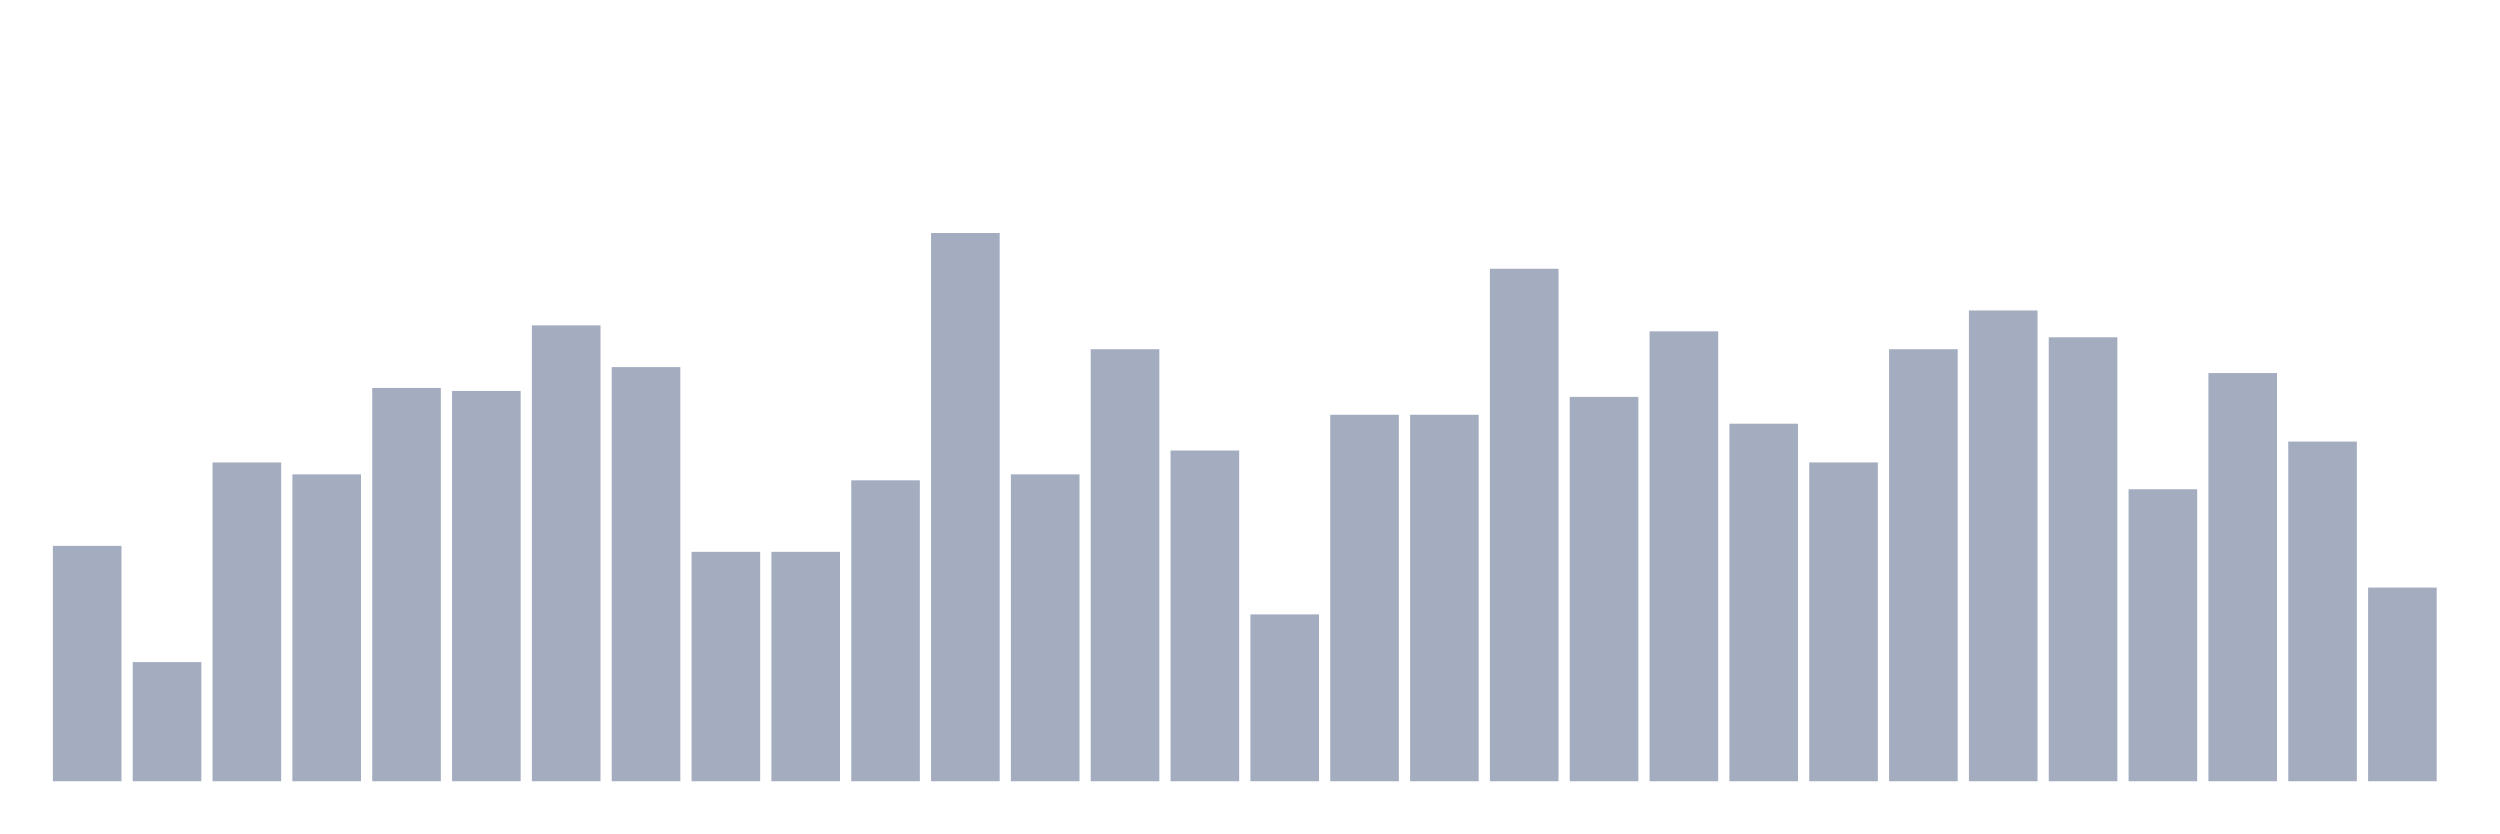
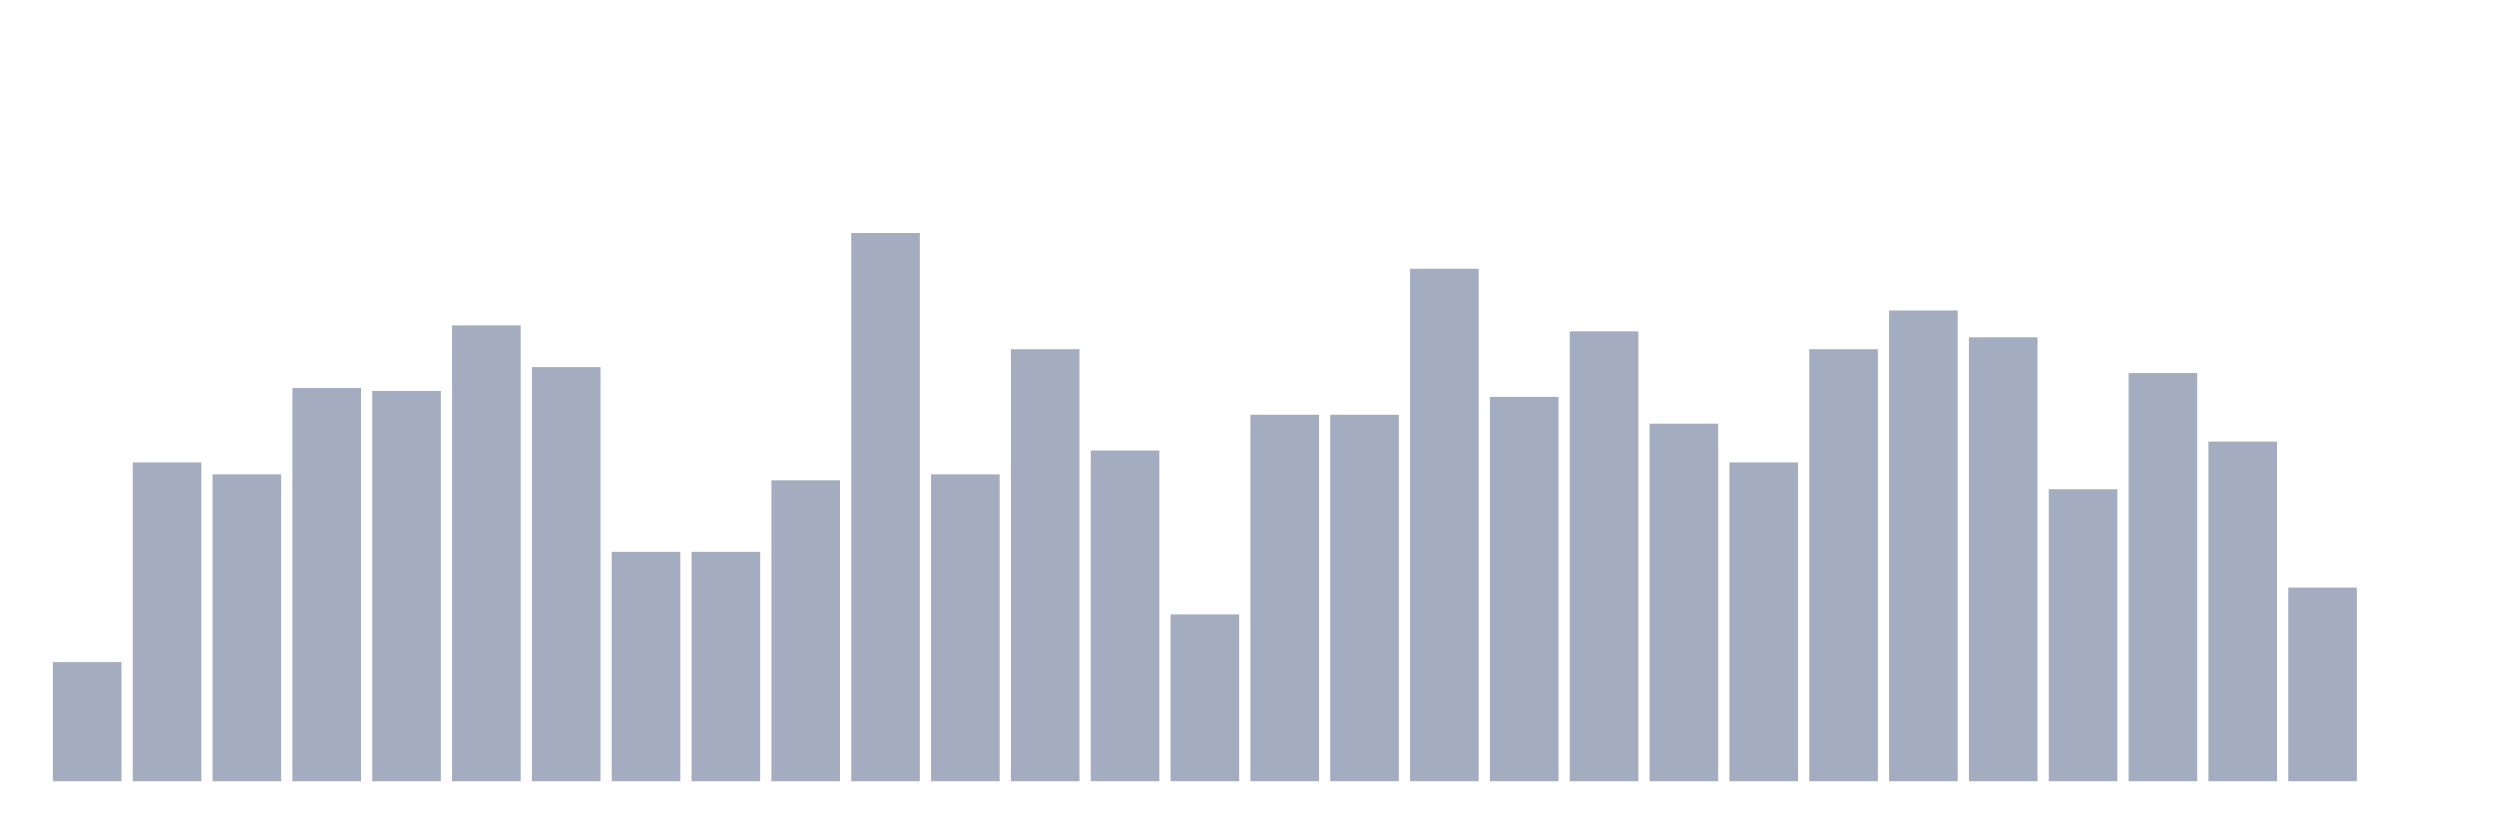
<svg xmlns="http://www.w3.org/2000/svg" viewBox="0 0 480 160">
  <g transform="translate(10,10)">
-     <rect class="bar" x="0.153" width="13.175" y="94.805" height="45.195" fill="rgb(164,173,192)" />
-     <rect class="bar" x="15.482" width="13.175" y="117.117" height="22.883" fill="rgb(164,173,192)" />
-     <rect class="bar" x="30.81" width="13.175" y="78.787" height="61.213" fill="rgb(164,173,192)" />
-     <rect class="bar" x="46.138" width="13.175" y="81.076" height="58.924" fill="rgb(164,173,192)" />
-     <rect class="bar" x="61.466" width="13.175" y="64.485" height="75.515" fill="rgb(164,173,192)" />
-     <rect class="bar" x="76.794" width="13.175" y="65.057" height="74.943" fill="rgb(164,173,192)" />
-     <rect class="bar" x="92.123" width="13.175" y="52.471" height="87.529" fill="rgb(164,173,192)" />
-     <rect class="bar" x="107.451" width="13.175" y="60.481" height="79.519" fill="rgb(164,173,192)" />
+     <rect class="bar" x="0.153" width="13.175" y="117.117" height="22.883" fill="rgb(164,173,192)" />
+     <rect class="bar" x="15.482" width="13.175" y="78.787" height="61.213" fill="rgb(164,173,192)" />
+     <rect class="bar" x="30.81" width="13.175" y="81.076" height="58.924" fill="rgb(164,173,192)" />
+     <rect class="bar" x="46.138" width="13.175" y="64.485" height="75.515" fill="rgb(164,173,192)" />
+     <rect class="bar" x="61.466" width="13.175" y="65.057" height="74.943" fill="rgb(164,173,192)" />
+     <rect class="bar" x="76.794" width="13.175" y="52.471" height="87.529" fill="rgb(164,173,192)" />
+     <rect class="bar" x="92.123" width="13.175" y="60.481" height="79.519" fill="rgb(164,173,192)" />
+     <rect class="bar" x="107.451" width="13.175" y="95.95" height="44.05" fill="rgb(164,173,192)" />
    <rect class="bar" x="122.779" width="13.175" y="95.95" height="44.05" fill="rgb(164,173,192)" />
-     <rect class="bar" x="138.107" width="13.175" y="95.95" height="44.05" fill="rgb(164,173,192)" />
-     <rect class="bar" x="153.436" width="13.175" y="82.22" height="57.78" fill="rgb(164,173,192)" />
-     <rect class="bar" x="168.764" width="13.175" y="34.737" height="105.263" fill="rgb(164,173,192)" />
-     <rect class="bar" x="184.092" width="13.175" y="81.076" height="58.924" fill="rgb(164,173,192)" />
-     <rect class="bar" x="199.42" width="13.175" y="57.048" height="82.952" fill="rgb(164,173,192)" />
-     <rect class="bar" x="214.748" width="13.175" y="76.499" height="63.501" fill="rgb(164,173,192)" />
-     <rect class="bar" x="230.077" width="13.175" y="107.963" height="32.037" fill="rgb(164,173,192)" />
+     <rect class="bar" x="138.107" width="13.175" y="82.22" height="57.78" fill="rgb(164,173,192)" />
+     <rect class="bar" x="153.436" width="13.175" y="34.737" height="105.263" fill="rgb(164,173,192)" />
+     <rect class="bar" x="168.764" width="13.175" y="81.076" height="58.924" fill="rgb(164,173,192)" />
+     <rect class="bar" x="184.092" width="13.175" y="57.048" height="82.952" fill="rgb(164,173,192)" />
+     <rect class="bar" x="199.42" width="13.175" y="76.499" height="63.501" fill="rgb(164,173,192)" />
+     <rect class="bar" x="214.748" width="13.175" y="107.963" height="32.037" fill="rgb(164,173,192)" />
+     <rect class="bar" x="230.077" width="13.175" y="69.634" height="70.366" fill="rgb(164,173,192)" />
    <rect class="bar" x="245.405" width="13.175" y="69.634" height="70.366" fill="rgb(164,173,192)" />
-     <rect class="bar" x="260.733" width="13.175" y="69.634" height="70.366" fill="rgb(164,173,192)" />
-     <rect class="bar" x="276.061" width="13.175" y="41.602" height="98.398" fill="rgb(164,173,192)" />
-     <rect class="bar" x="291.39" width="13.175" y="66.201" height="73.799" fill="rgb(164,173,192)" />
-     <rect class="bar" x="306.718" width="13.175" y="53.616" height="86.384" fill="rgb(164,173,192)" />
-     <rect class="bar" x="322.046" width="13.175" y="71.35" height="68.65" fill="rgb(164,173,192)" />
-     <rect class="bar" x="337.374" width="13.175" y="78.787" height="61.213" fill="rgb(164,173,192)" />
-     <rect class="bar" x="352.702" width="13.175" y="57.048" height="82.952" fill="rgb(164,173,192)" />
-     <rect class="bar" x="368.031" width="13.175" y="49.611" height="90.389" fill="rgb(164,173,192)" />
-     <rect class="bar" x="383.359" width="13.175" y="54.76" height="85.24" fill="rgb(164,173,192)" />
-     <rect class="bar" x="398.687" width="13.175" y="83.936" height="56.064" fill="rgb(164,173,192)" />
-     <rect class="bar" x="414.015" width="13.175" y="61.625" height="78.375" fill="rgb(164,173,192)" />
-     <rect class="bar" x="429.344" width="13.175" y="74.783" height="65.217" fill="rgb(164,173,192)" />
-     <rect class="bar" x="444.672" width="13.175" y="102.815" height="37.185" fill="rgb(164,173,192)" />
+     <rect class="bar" x="260.733" width="13.175" y="41.602" height="98.398" fill="rgb(164,173,192)" />
+     <rect class="bar" x="276.061" width="13.175" y="66.201" height="73.799" fill="rgb(164,173,192)" />
+     <rect class="bar" x="291.39" width="13.175" y="53.616" height="86.384" fill="rgb(164,173,192)" />
+     <rect class="bar" x="306.718" width="13.175" y="71.35" height="68.65" fill="rgb(164,173,192)" />
+     <rect class="bar" x="322.046" width="13.175" y="78.787" height="61.213" fill="rgb(164,173,192)" />
+     <rect class="bar" x="337.374" width="13.175" y="57.048" height="82.952" fill="rgb(164,173,192)" />
+     <rect class="bar" x="352.702" width="13.175" y="49.611" height="90.389" fill="rgb(164,173,192)" />
+     <rect class="bar" x="368.031" width="13.175" y="54.76" height="85.24" fill="rgb(164,173,192)" />
+     <rect class="bar" x="383.359" width="13.175" y="83.936" height="56.064" fill="rgb(164,173,192)" />
+     <rect class="bar" x="398.687" width="13.175" y="61.625" height="78.375" fill="rgb(164,173,192)" />
+     <rect class="bar" x="414.015" width="13.175" y="74.783" height="65.217" fill="rgb(164,173,192)" />
+     <rect class="bar" x="429.344" width="13.175" y="102.815" height="37.185" fill="rgb(164,173,192)" />
+     <rect class="bar" x="444.672" width="13.175" y="140" height="0" fill="rgb(164,173,192)" />
  </g>
</svg>
